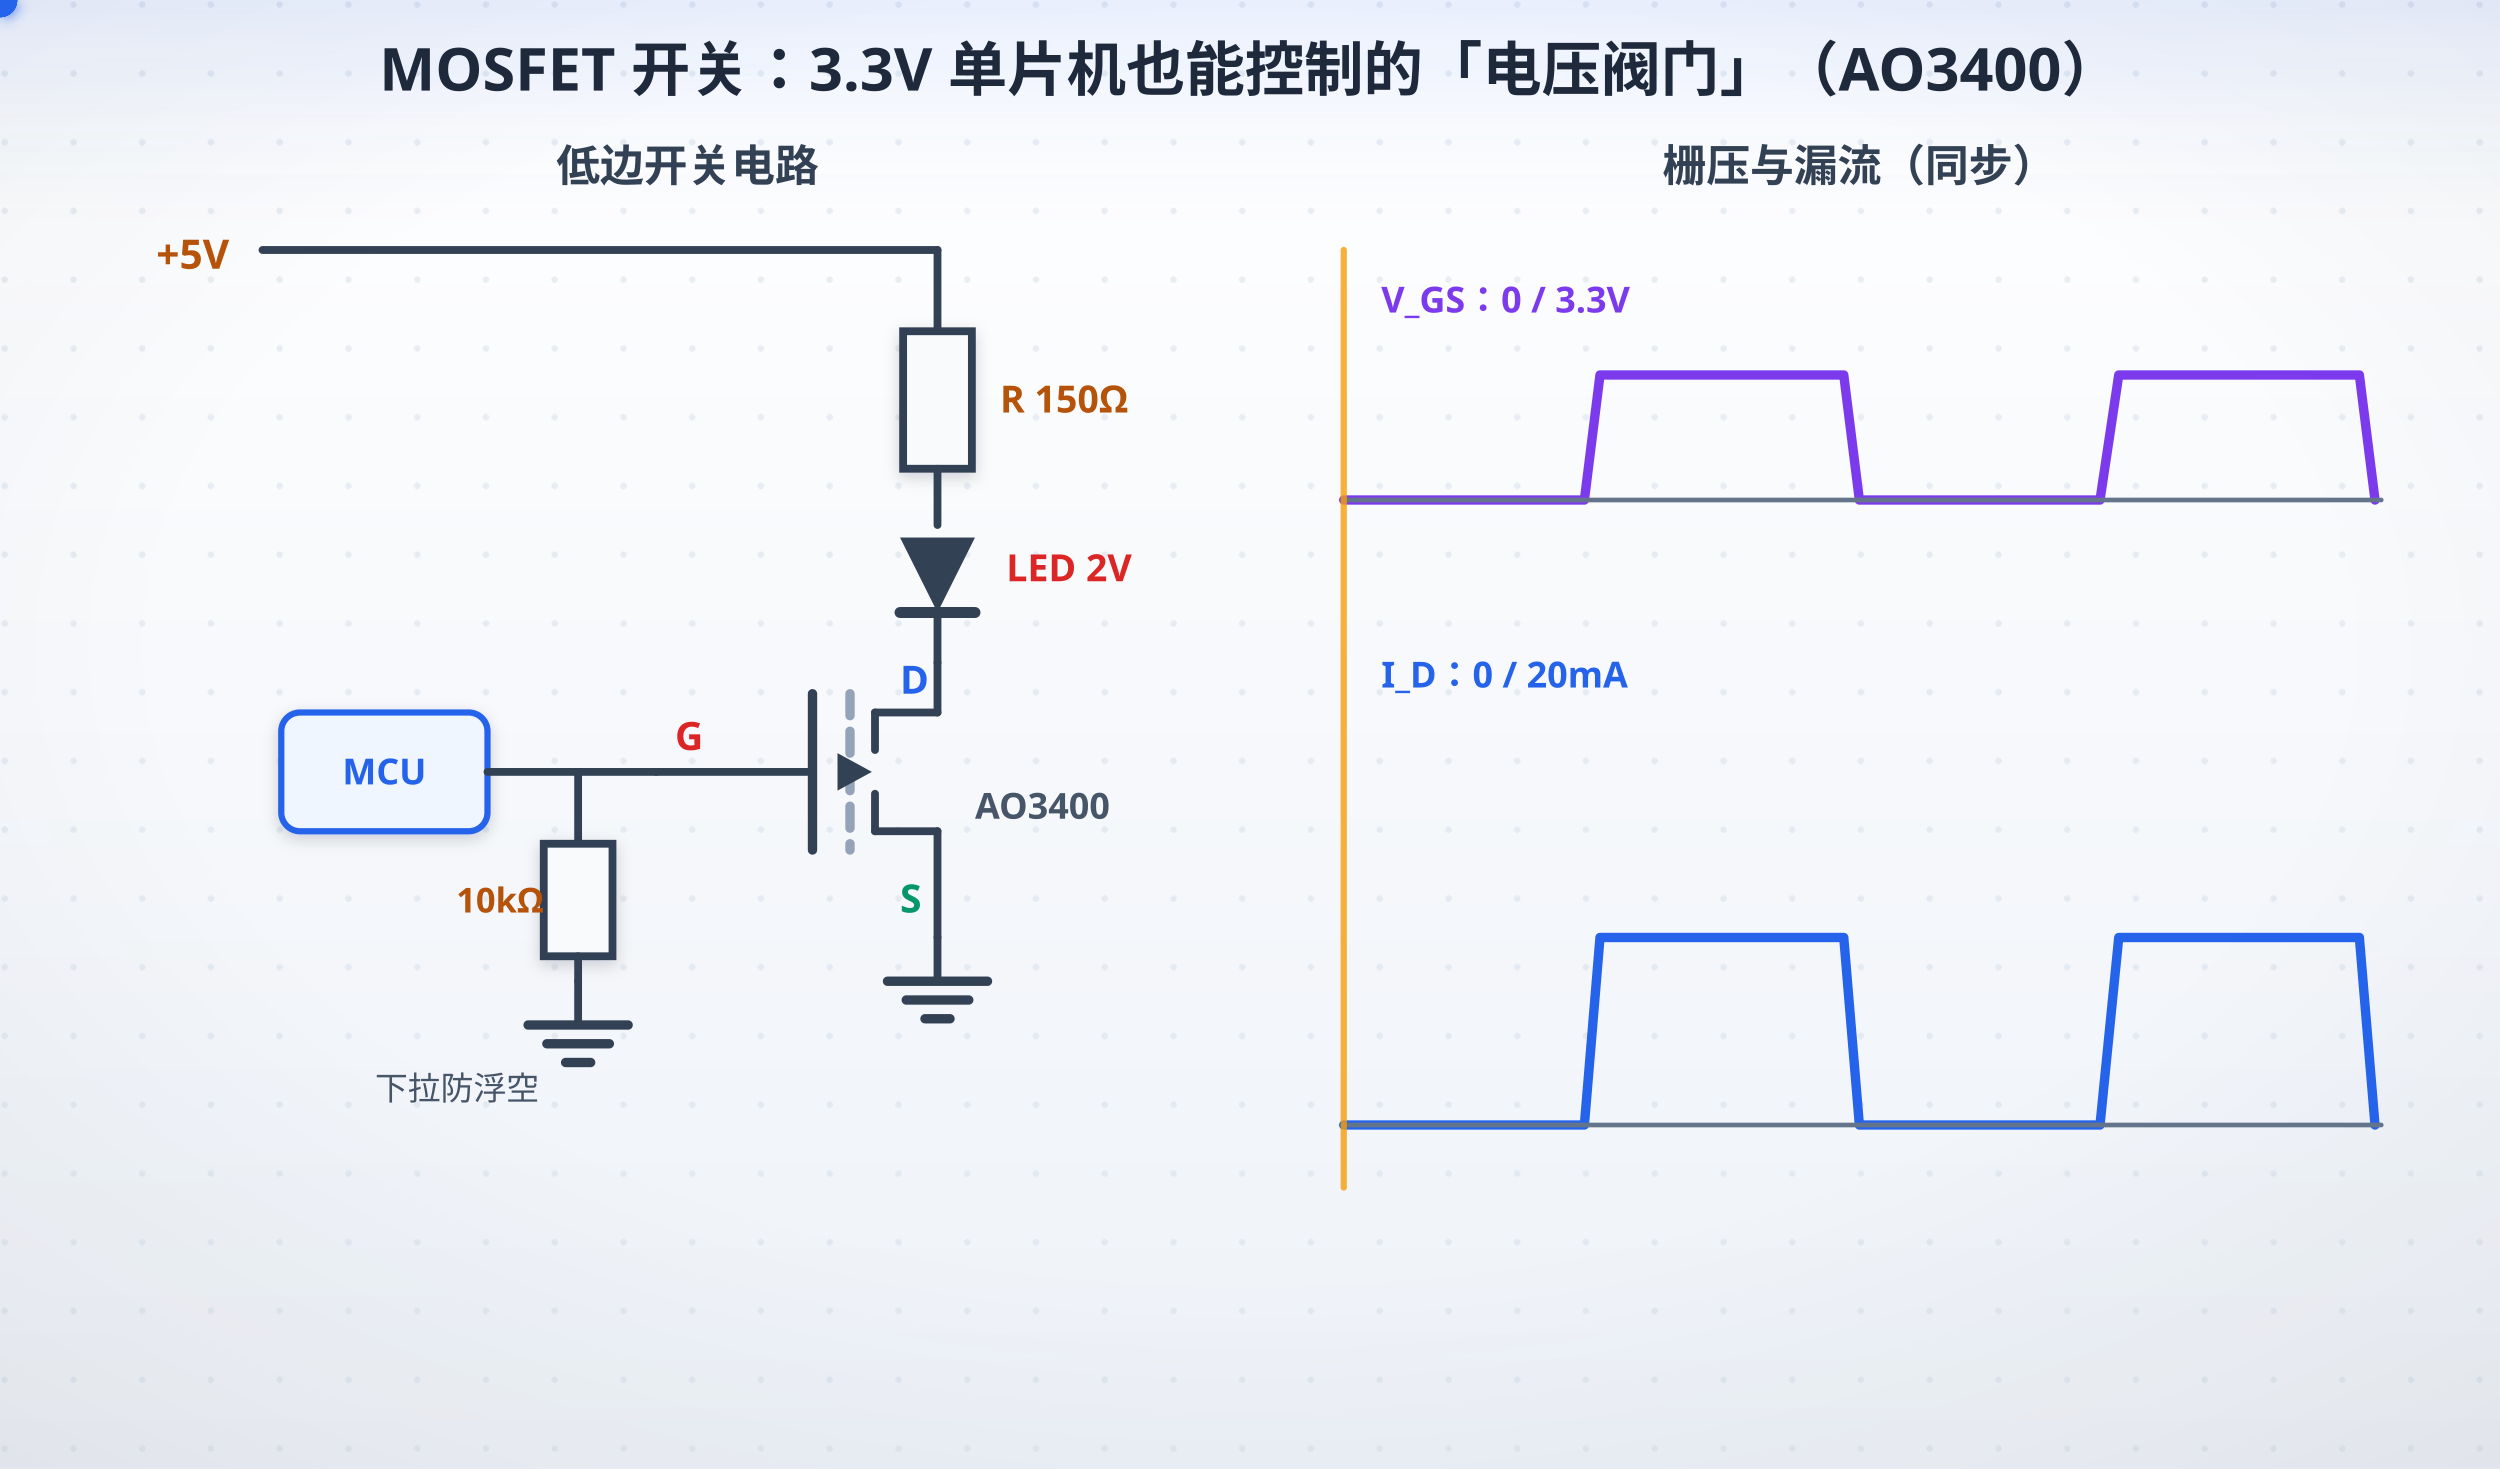
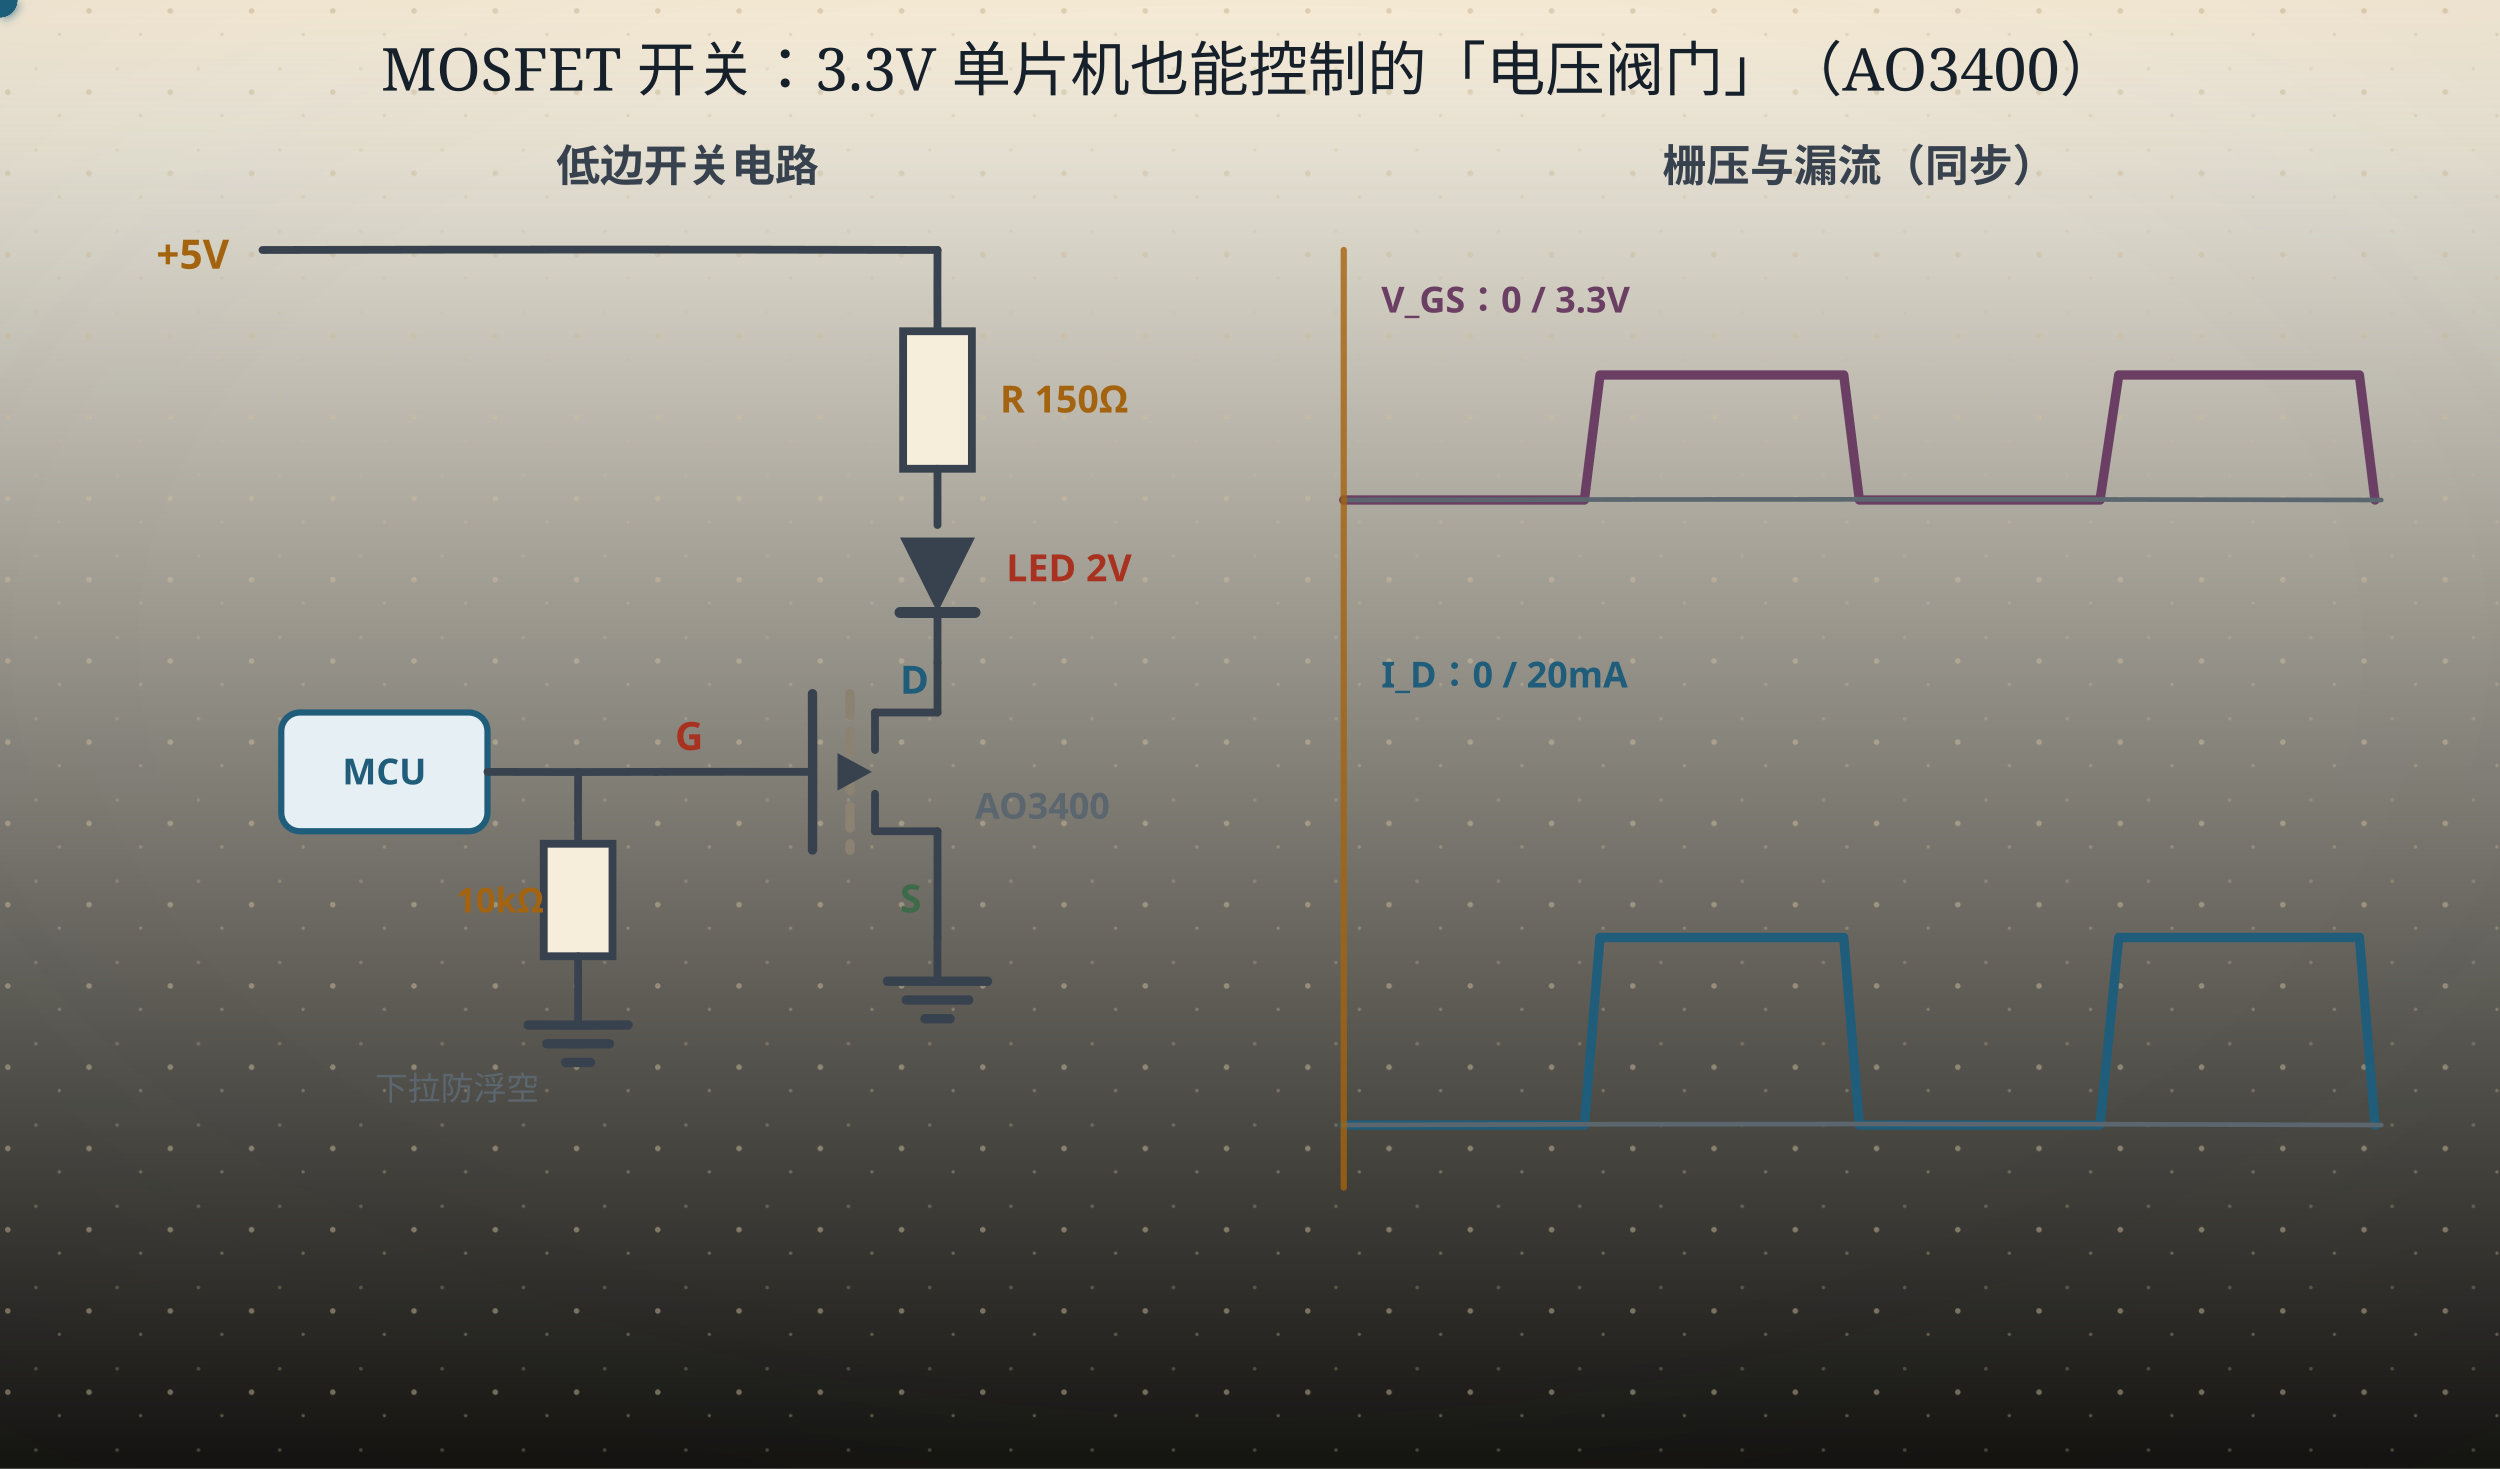
<svg xmlns="http://www.w3.org/2000/svg" width="800" height="470" viewBox="0 0 800 470" role="img" aria-labelledby="ttl">
  <defs>
    <linearGradient id="bgL" x1="0" y1="0" x2="0" y2="1">
-       <stop offset="0" stop-color="#ffffff" />
-       <stop offset="1" stop-color="#eef2f8" />
+       <stop offset="0" stop-color="#fdf8ea" />
+       <stop offset="1" stop-color="#141310" />
    </linearGradient>
    <linearGradient id="bgD" x1="0" y1="0" x2="0" y2="1">
-       <stop offset="0" stop-color="#0a1020" />
-       <stop offset="1" stop-color="#141d30" />
+       <stop offset="0" stop-color="#141310" />
+       <stop offset="1" stop-color="#1d1a14" />
    </linearGradient>
    <radialGradient id="vig" cx="0.5" cy="0.44" r="0.78">
-       <stop offset="0.55" stop-color="#0f172a" stop-opacity="0" />
-       <stop offset="1" stop-color="#0f172a" stop-opacity="0.065" />
+       <stop offset="0.55" stop-color="#16202b" stop-opacity="0" />
+       <stop offset="1" stop-color="#16202b" stop-opacity="0.055" />
    </radialGradient>
    <linearGradient id="hdr" x1="0" y1="0" x2="0" y2="1">
-       <stop offset="0" stop-color="#2563eb" stop-opacity="0.10" />
-       <stop offset="0.55" stop-color="#2563eb" stop-opacity="0.030" />
-       <stop offset="1" stop-color="#2563eb" stop-opacity="0" />
+       <stop offset="0" stop-color="#a4630f" stop-opacity="0.10" />
+       <stop offset="0.55" stop-color="#a4630f" stop-opacity="0.028" />
+       <stop offset="1" stop-color="#a4630f" stop-opacity="0" />
    </linearGradient>
    <linearGradient id="hdrD" x1="0" y1="0" x2="0" y2="1">
-       <stop offset="0" stop-color="#60a5fa" stop-opacity="0.13" />
-       <stop offset="0.55" stop-color="#60a5fa" stop-opacity="0.040" />
-       <stop offset="1" stop-color="#60a5fa" stop-opacity="0" />
-     </linearGradient>
-     <pattern id="dots" width="22" height="22" patternUnits="userSpaceOnUse">
-       <circle cx="1.5" cy="1.5" r="1.05" fill="#cbd5e1" />
+       <stop offset="0" stop-color="#dcab63" stop-opacity="0.13" />
+       <stop offset="0.55" stop-color="#dcab63" stop-opacity="0.04" />
+       <stop offset="1" stop-color="#dcab63" stop-opacity="0" />
+     </linearGradient>
+     <pattern id="dots" width="26" height="26" patternUnits="userSpaceOnUse">
+       <circle cx="2.5" cy="3.5" r="0.9" fill="#c9bb9d" />
+       <circle cx="19" cy="11" r="0.55" fill="#c9bb9d" opacity="0.7" />
+       <circle cx="11.5" cy="22" r="0.6" fill="#c9bb9d" opacity="0.55" />
    </pattern>
    <filter id="soft" x="-40%" y="-40%" width="180%" height="180%">
-       <feDropShadow dx="0" dy="1.6" stdDeviation="2.4" flood-color="#0f172a" flood-opacity="0.17" />
+       <feDropShadow dx="0" dy="1.4" stdDeviation="2" flood-color="#16202b" flood-opacity="0.13" />
    </filter>
    <filter id="pglow" x="-70%" y="-70%" width="240%" height="240%">
-       <feGaussianBlur stdDeviation="2.1" result="b" />
+       <feGaussianBlur stdDeviation="1.7" result="b" />
      <feMerge>
        <feMergeNode in="b" />
        <feMergeNode in="SourceGraphic" />
      </feMerge>
    </filter>
  </defs>
  <rect class="page-bg" width="800" height="470" fill="url(#bgL)" />
-   <rect width="800" height="470" fill="url(#dots)" opacity="0.40" />
+   <rect class="page-grain" width="800" height="470" fill="url(#dots)" />
  <rect class="page-vig" width="800" height="470" fill="url(#vig)" />
  <rect class="page-hdr" width="800" height="72" fill="url(#hdr)" />
  <style>
- text{font-family:"Segoe UI","Microsoft YaHei",sans-serif;}
+ text{font-family:"Segoe UI","Microsoft YaHei","PingFang SC","Hiragino Sans GB",sans-serif;}
+ line,path,polyline,polygon{stroke-linecap:round;stroke-linejoin:round}
.page-bg{fill:url(#bgL)}
+ .page-grain{opacity:.5}
.page-vig{opacity:1}
.page-hdr{fill:url(#hdr)}
- line,path,polyline,polygon{stroke-linecap:round;stroke-linejoin:round}
- rect[fill="#f8fafc"],rect[fill="#eff6ff"],rect[fill="#ecfdf5"],rect[fill="#fffbeb"],rect[fill="#fef2f2"],rect[fill="#dbeafe"]{filter:url(#soft)}
- /* 浅色下的「弱化色」文字偏淡（#94a3b8 在白底只有 2.6:1）→ 只压暗文字，不动同色的线/粒子 */
- @media (prefers-color-scheme: light){
- text[fill="#94a3b8"],tspan[fill="#94a3b8"]{fill:#64748b}
- text[fill="#0ea5e9"],tspan[fill="#0ea5e9"]{fill:#0284c7}
- text[fill="#f59e0b"],tspan[fill="#f59e0b"]{fill:#b45309}
- }
@media (prefers-color-scheme: dark){
.page-bg{fill:url(#bgD)}
- .page-vig{opacity:0.45}
+ .page-grain{opacity:.34}
+ .page-vig{opacity:.5}
.page-hdr{fill:url(#hdrD)}
- [fill="#f8fafc"]{fill:#0f172a}
- [fill="#f1f5f9"]{fill:#1e293b}[fill="#e0f2fe"]{fill:#082f49}[fill="#fff7ed"]{fill:#431407}
- [fill="#d1fae5"]{fill:#022c22}[fill="#fee2e2"]{fill:#450a0a}
- [fill="#1e293b"]{fill:#f1f5f9}[stroke="#1e293b"]{stroke:#f1f5f9}
- [fill="#334155"]{fill:#e2e8f0}[stroke="#334155"]{stroke:#e2e8f0}
- [fill="#475569"]{fill:#cbd5e1}[stroke="#475569"]{stroke:#cbd5e1}
- [fill="#64748b"]{fill:#94a3b8}[stroke="#64748b"]{stroke:#94a3b8}
- [fill="#dbeafe"]{fill:#1e3a8a}[fill="#eff6ff"]{fill:#172554}
- [fill="#1d4ed8"]{fill:#60a5fa}[fill="#2563eb"]{fill:#60a5fa}[fill="#3b82f6"]{fill:#60a5fa}
- [fill="#ecfdf5"]{fill:#022c22}[fill="#059669"]{fill:#34d399}[fill="#065f46"]{fill:#6ee7b7}[fill="#10b981"]{fill:#34d399}
- [fill="#34d399"]{fill:#065f46}
- [fill="#fffbeb"]{fill:#451a03}[fill="#b45309"]{fill:#fcd34d}[fill="#92400e"]{fill:#fcd34d}[fill="#f59e0b"]{fill:#fbbf24}
- [fill="#fef2f2"]{fill:#450a0a}[fill="#dc2626"]{fill:#f87171}[fill="#991b1b"]{fill:#fca5a5}
- [fill="#cbd5e1"]{fill:#334155}[stroke="#cbd5e1"]{stroke:#475569}
- [fill="#ffffff"]{fill:#0f172a}[fill="#94a3b8"]{fill:#8497ad}[stroke="#94a3b8"]{stroke:#64748b}
- [fill="#7c3aed"]{fill:#a78bfa}[stroke="#7c3aed"]{stroke:#a78bfa}
- [fill="#b91c1c"]{fill:#f87171}[stroke="#b91c1c"]{stroke:#f87171}
- [fill="#0369a1"]{fill:#7dd3fc}[stroke="#0369a1"]{stroke:#7dd3fc}
- [fill="#0284c7"]{fill:#7dd3fc}[stroke="#0284c7"]{stroke:#7dd3fc}
- text[fill="#fff"]{fill:#0f172a}
+ [fill="#fdf8ea"]{fill:#141310}
+ [stroke="#fdf8ea"]{stroke:#141310}
+ [fill="#f6eedb"]{fill:#1d1a14}
+ [stroke="#f6eedb"]{stroke:#1d1a14}
+ [fill="#e0d3b8"]{fill:#3b3529}
+ [stroke="#e0d3b8"]{stroke:#3b3529}
+ [fill="#c9bb9d"]{fill:#4a4436}
+ [stroke="#c9bb9d"]{stroke:#4a4436}
+ [fill="#16202b"]{fill:#ece4d3}
+ [stroke="#16202b"]{stroke:#ece4d3}
+ [fill="#37424e"]{fill:#cfc6b4}
+ [stroke="#37424e"]{stroke:#cfc6b4}
+ [fill="#5b666f"]{fill:#a79e8b}
+ [stroke="#5b666f"]{stroke:#a79e8b}
+ [fill="#8b8272"]{fill:#857c6c}
+ [stroke="#8b8272"]{stroke:#857c6c}
+ text[fill="#fdf8ea"]{fill:#f9f3e3}
+ [fill="#e6eff3"]{fill:#17262e}
+ [fill="#e4f1f3"]{fill:#15262a}
+ [fill="#e8efe6"]{fill:#182418}
+ [fill="#f6e7e1"]{fill:#281a16}
+ [fill="#f7eedb"]{fill:#292114}
+ [fill="#efe8ee"]{fill:#241c22}
+ text[fill="#1f5d7a"]{fill:#7fb7cf}
+ :is(rect,circle,path,line,polygon,polyline,ellipse,g)[fill="#1f5d7a"]{fill:#2b4d5f}
+ [stroke="#1f5d7a"]{stroke:#6fa3b9}
+ text[fill="#2f7f96"]{fill:#8ac9d8}
+ :is(rect,circle,path,line,polygon,polyline,ellipse,g)[fill="#2f7f96"]{fill:#2b5660}
+ [stroke="#2f7f96"]{stroke:#77b2c1}
+ text[fill="#3d6b4a"]{fill:#98c096}
+ :is(rect,circle,path,line,polygon,polyline,ellipse,g)[fill="#3d6b4a"]{fill:#2f4a33}
+ [stroke="#3d6b4a"]{stroke:#7aa87c}
+ text[fill="#a8321f"]{fill:#e0907a}
+ :is(rect,circle,path,line,polygon,polyline,ellipse,g)[fill="#a8321f"]{fill:#55231b}
+ [stroke="#a8321f"]{stroke:#c07a63}
+ text[fill="#a4630f"]{fill:#dcab63}
+ :is(rect,circle,path,line,polygon,polyline,ellipse,g)[fill="#a4630f"]{fill:#553a17}
+ [stroke="#a4630f"]{stroke:#c08a45}
+ text[fill="#6b3f63"]{fill:#c4a2bf}
+ :is(rect,circle,path,line,polygon,polyline,ellipse,g)[fill="#6b3f63"]{fill:#452c40}
+ [stroke="#6b3f63"]{stroke:#a17c9b}
}
</style>
-   <text x="400" y="29" text-anchor="middle" font-size="19" font-weight="bold" fill="#1e293b">MOSFET 开关：3.3V 单片机也能控制的「电压阀门」（AO3400）</text>
-   <text x="220" y="58" text-anchor="middle" font-size="14" font-weight="bold" fill="#334155">低边开关电路</text>
-   <text x="50" y="86" font-size="13" font-weight="bold" fill="#b45309">+5V</text>
-   <line x1="84" y1="80" x2="300" y2="80" stroke="#334155" stroke-width="2.5" />
-   <line x1="300" y1="80" x2="300" y2="106" stroke="#334155" stroke-width="2.5" />
-   <rect x="289" y="106" width="22" height="44" fill="#f8fafc" stroke="#334155" stroke-width="2.5" />
-   <text x="320" y="132" font-size="12" font-weight="bold" fill="#b45309">R 150Ω</text>
-   <line x1="300" y1="150" x2="300" y2="168" stroke="#334155" stroke-width="2.5" />
-   <polygon points="300,196 288,172 312,172" fill="#334155" />
-   <line x1="288" y1="196" x2="312" y2="196" stroke="#334155" stroke-width="3.5" />
-   <line x1="300" y1="196" x2="300" y2="212" stroke="#334155" stroke-width="2.5" />
-   <text x="322" y="186" font-size="12" font-weight="bold" fill="#dc2626">LED 2V</text>
-   <g stroke="#f59e0b" stroke-width="2.5" opacity="0">
+   <text x="400" y="29" text-anchor="middle" font-size="19" font-weight="bold" fill="#16202b" style="font-family:'KaiTi','STKaiti','Kaiti SC','LXGW WenKai','Noto Serif SC',serif;font-weight:400">MOSFET 开关：3.3V 单片机也能控制的「电压阀门」（AO3400）</text>
+   <text x="220" y="58" text-anchor="middle" font-size="14" font-weight="bold" fill="#37424e">低边开关电路</text>
+   <text x="50" y="86" font-size="13" font-weight="bold" fill="#a4630f">+5V</text>
+   <path d="M84 80 Q192.00 79.72 300 80" fill="none" stroke="#37424e" stroke-width="2.5" />
+   <path d="M300 80 Q299.93 93.00 300 106" fill="none" stroke="#37424e" stroke-width="2.5" />
+   <rect x="289" y="106" width="22" height="44" fill="#f6eedb" stroke="#37424e" stroke-width="2.5" />
+   <text x="320" y="132" font-size="12" font-weight="bold" fill="#a4630f">R 150Ω</text>
+   <path d="M300 150 Q300.00 159.00 300 168" fill="none" stroke="#37424e" stroke-width="2.5" />
+   <polygon points="300,196 288,172 312,172" fill="#37424e" />
+   <path d="M288 196 Q300.00 195.98 312 196" fill="none" stroke="#37424e" stroke-width="3.5" />
+   <path d="M300 196 Q300.04 204.00 300 212" fill="none" stroke="#37424e" stroke-width="2.5" />
+   <text x="322" y="186" font-size="12" font-weight="bold" fill="#a8321f">LED 2V</text>
+   <g stroke="#a4630f" stroke-width="2.5" opacity="0">
    <animate attributeName="opacity" values="0;0;0.3;1;1" keyTimes="0;0.5;0.56;0.75;1" dur="4s" repeatCount="indefinite" />
-     <line x1="312" y1="168" x2="328" y2="152" />
-     <line x1="320" y1="176" x2="338" y2="162" />
-   </g>
-   <line x1="300" y1="212" x2="300" y2="228" stroke="#334155" stroke-width="2.5" />
-   <line x1="300" y1="228" x2="280" y2="228" stroke="#334155" stroke-width="2.5" />
-   <line x1="280" y1="228" x2="280" y2="240" stroke="#334155" stroke-width="2.5" />
-   <line x1="280" y1="254" x2="280" y2="266" stroke="#334155" stroke-width="2.5" />
-   <line x1="280" y1="266" x2="300" y2="266" stroke="#334155" stroke-width="2.5" />
-   <line x1="300" y1="266" x2="300" y2="300" stroke="#334155" stroke-width="2.5" />
-   <line x1="272" y1="222" x2="272" y2="272" stroke="#94a3b8" stroke-width="3" stroke-dasharray="7,5">
+     <path d="M312 168 Q319.98 159.98 328 152" fill="none" />
+     <path d="M320 176 Q328.94 168.93 338 162" fill="none" />
+   </g>
+   <path d="M300 212 Q299.99 220.00 300 228" fill="none" stroke="#37424e" stroke-width="2.5" />
+   <path d="M300 228 Q290.00 228.03 280 228" fill="none" stroke="#37424e" stroke-width="2.5" />
+   <line x1="280" y1="228" x2="280" y2="240" stroke="#37424e" stroke-width="2.5" />
+   <line x1="280" y1="254" x2="280" y2="266" stroke="#37424e" stroke-width="2.5" />
+   <path d="M280 266 Q290.00 266.02 300 266" fill="none" stroke="#37424e" stroke-width="2.5" />
+   <path d="M300 266 Q299.98 283.00 300 300" fill="none" stroke="#37424e" stroke-width="2.5" />
+   <line x1="272" y1="222" x2="272" y2="272" stroke="#8b8272" stroke-width="3" stroke-dasharray="7,5">
    <animate attributeName="opacity" values="1;1;0;0" keyTimes="0;0.5;0.54;1" dur="4s" repeatCount="indefinite" />
  </line>
-   <line x1="272" y1="222" x2="272" y2="272" stroke="#059669" stroke-width="4.5" opacity="0">
+   <line x1="272" y1="222" x2="272" y2="272" stroke="#3d6b4a" stroke-width="4.5" opacity="0">
    <animate attributeName="opacity" values="0;0;1;1" keyTimes="0;0.5;0.54;1" dur="4s" repeatCount="indefinite" />
  </line>
-   <line x1="260" y1="222" x2="260" y2="272" stroke="#334155" stroke-width="3" />
-   <line x1="210" y1="247" x2="260" y2="247" stroke="#334155" stroke-width="2.5" />
-   <polygon points="279,247 268,241 268,253" fill="#334155" />
-   <text x="288" y="222" font-size="12.5" font-weight="bold" fill="#2563eb">D</text>
-   <text x="288" y="292" font-size="12.5" font-weight="bold" fill="#059669">S</text>
-   <text x="216" y="240" font-size="12.5" font-weight="bold" fill="#dc2626">G</text>
-   <line x1="300" y1="300" x2="300" y2="314" stroke="#334155" stroke-width="2.5" />
-   <line x1="284" y1="314" x2="316" y2="314" stroke="#334155" stroke-width="3" />
-   <line x1="290" y1="320" x2="310" y2="320" stroke="#334155" stroke-width="3" />
-   <line x1="296" y1="326" x2="304" y2="326" stroke="#334155" stroke-width="3" />
-   <text x="312" y="262" font-size="11.5" font-weight="bold" fill="#475569">AO3400</text>
-   <rect x="90" y="228" width="66" height="38" rx="6" fill="#eff6ff" stroke="#2563eb" stroke-width="2" />
-   <text x="123" y="251" text-anchor="middle" font-size="11.5" font-weight="bold" fill="#2563eb">MCU</text>
-   <line x1="156" y1="247" x2="210" y2="247" stroke="#334155" stroke-width="2.5" />
-   <line x1="185" y1="247" x2="185" y2="270" stroke="#334155" stroke-width="2.5" />
-   <rect x="174" y="270" width="22" height="36" fill="#f8fafc" stroke="#334155" stroke-width="2.5" />
-   <text x="146" y="292" font-size="11" font-weight="bold" fill="#b45309">10kΩ</text>
-   <line x1="185" y1="306" x2="185" y2="314" stroke="#334155" stroke-width="2.5" />
-   <line x1="185" y1="314" x2="185" y2="328" stroke="#334155" stroke-width="2.5" />
-   <line x1="169" y1="328" x2="201" y2="328" stroke="#334155" stroke-width="3" />
-   <line x1="175" y1="334" x2="195" y2="334" stroke="#334155" stroke-width="3" />
-   <line x1="181" y1="340" x2="189" y2="340" stroke="#334155" stroke-width="3" />
-   <text x="120" y="352" font-size="10.5" fill="#475569">下拉防浮空</text>
-   <text x="360" y="290" font-size="12.5" font-weight="bold" fill="#dc2626" opacity="0">V_GS=0 &lt; V_TH=1.45V：沟道不存在<animate attributeName="opacity" values="1;1;0;0" keyTimes="0;0.48;0.52;1" dur="4s" repeatCount="indefinite" />
+   <path d="M260 222 Q260.08 247.00 260 272" fill="none" stroke="#37424e" stroke-width="3" />
+   <path d="M210 247 Q235.00 246.94 260 247" fill="none" stroke="#37424e" stroke-width="2.5" />
+   <polygon points="279,247 268,241 268,253" fill="#37424e" />
+   <text x="288" y="222" font-size="12.5" font-weight="bold" fill="#1f5d7a">D</text>
+   <text x="288" y="292" font-size="12.5" font-weight="bold" fill="#3d6b4a">S</text>
+   <text x="216" y="240" font-size="12.5" font-weight="bold" fill="#a8321f">G</text>
+   <path d="M300 300 Q299.95 307.00 300 314" fill="none" stroke="#37424e" stroke-width="2.5" />
+   <path d="M284 314 Q300.00 314.00 316 314" fill="none" stroke="#37424e" stroke-width="3" />
+   <path d="M290 320 Q300.00 319.99 310 320" fill="none" stroke="#37424e" stroke-width="3" />
+   <line x1="296" y1="326" x2="304" y2="326" stroke="#37424e" stroke-width="3" />
+   <text x="312" y="262" font-size="11.5" font-weight="bold" fill="#5b666f">AO3400</text>
+   <rect x="90" y="228" width="66" height="38" rx="6" fill="#e6eff3" stroke="#1f5d7a" stroke-width="2" />
+   <text x="123" y="251" text-anchor="middle" font-size="11.5" font-weight="bold" fill="#1f5d7a">MCU</text>
+   <path d="M156 247 Q183.00 247.11 210 247" fill="none" stroke="#37424e" stroke-width="2.5" />
+   <path d="M185 247 Q184.91 258.50 185 270" fill="none" stroke="#37424e" stroke-width="2.5" />
+   <rect x="174" y="270" width="22" height="36" fill="#f6eedb" stroke="#37424e" stroke-width="2.5" />
+   <text x="146" y="292" font-size="11" font-weight="bold" fill="#a4630f">10kΩ</text>
+   <line x1="185" y1="306" x2="185" y2="314" stroke="#37424e" stroke-width="2.5" />
+   <path d="M185 314 Q185.02 321.00 185 328" fill="none" stroke="#37424e" stroke-width="2.5" />
+   <path d="M169 328 Q185.00 328.14 201 328" fill="none" stroke="#37424e" stroke-width="3" />
+   <path d="M175 334 Q185.00 334.06 195 334" fill="none" stroke="#37424e" stroke-width="3" />
+   <line x1="181" y1="340" x2="189" y2="340" stroke="#37424e" stroke-width="3" />
+   <text x="120" y="352" font-size="10.5" fill="#5b666f">下拉防浮空</text>
+   <text x="360" y="290" font-size="12.5" font-weight="bold" fill="#a8321f" opacity="0">V_GS=0 &lt; V_TH=1.45V：沟道不存在<animate attributeName="opacity" values="1;1;0;0" keyTimes="0;0.48;0.52;1" dur="4s" repeatCount="indefinite" />
  </text>
-   <text x="360" y="290" font-size="12.5" font-weight="bold" fill="#059669" opacity="0">V_GS=3.3V &gt; V_TH：沟道打开，I_D=20mA<animate attributeName="opacity" values="0;0;1;1" keyTimes="0;0.48;0.52;1" dur="4s" repeatCount="indefinite" />
+   <text x="360" y="290" font-size="12.5" font-weight="bold" fill="#3d6b4a" opacity="0">V_GS=3.3V &gt; V_TH：沟道打开，I_D=20mA<animate attributeName="opacity" values="0;0;1;1" keyTimes="0;0.48;0.52;1" dur="4s" repeatCount="indefinite" />
  </text>
  <g>
    <animate attributeName="opacity" values="0;0;1;1" keyTimes="0;0.5;0.56;1" dur="4s" repeatCount="indefinite" />
    <g filter="url(#pglow)">
-       <circle r="5.5" fill="#2563eb">
+       <circle r="5.5" fill="#1f5d7a">
        <animateMotion dur="2.0s" begin="-0.50s" repeatCount="indefinite" path="M88,76 H296 V306" />
      </circle>
-       <circle r="5.5" fill="#2563eb">
+       <circle r="5.5" fill="#1f5d7a">
        <animateMotion dur="2.0s" begin="-0.21s" repeatCount="indefinite" path="M88,76 H296 V306" />
      </circle>
-       <circle r="5.5" fill="#2563eb">
+       <circle r="5.5" fill="#1f5d7a">
        <animateMotion dur="2.0s" begin="0.07s" repeatCount="indefinite" path="M88,76 H296 V306" />
      </circle>
-       <circle r="5.5" fill="#2563eb">
+       <circle r="5.5" fill="#1f5d7a">
        <animateMotion dur="2.0s" begin="0.36s" repeatCount="indefinite" path="M88,76 H296 V306" />
      </circle>
-       <circle r="5.5" fill="#2563eb">
+       <circle r="5.5" fill="#1f5d7a">
        <animateMotion dur="2.0s" begin="0.64s" repeatCount="indefinite" path="M88,76 H296 V306" />
      </circle>
-       <circle r="5.5" fill="#2563eb">
+       <circle r="5.5" fill="#1f5d7a">
        <animateMotion dur="2.0s" begin="0.93s" repeatCount="indefinite" path="M88,76 H296 V306" />
      </circle>
-       <circle r="5.5" fill="#2563eb">
+       <circle r="5.5" fill="#1f5d7a">
        <animateMotion dur="2.0s" begin="1.21s" repeatCount="indefinite" path="M88,76 H296 V306" />
      </circle>
    </g>
  </g>
-   <text x="595" y="58" text-anchor="middle" font-size="14" font-weight="bold" fill="#334155">栅压与漏流（同步）</text>
-   <text x="442" y="100" font-size="11.5" font-weight="bold" fill="#7c3aed">V_GS：0 / 3.3V</text>
-   <path d="M430,160 L435,160 L440,160 L445,160 L451,160 L456,160 L461,160 L466,160 L471,160 L476,160 L482,160 L487,160 L492,160 L497,160 L502,160 L507,160 L512,120 L518,120 L523,120 L528,120 L533,120 L538,120 L543,120 L549,120 L554,120 L559,120 L564,120 L569,120 L574,120 L580,120 L585,120 L590,120 L595,160 L600,160 L605,160 L610,160 L616,160 L621,160 L626,160 L631,160 L636,160 L641,160 L647,160 L652,160 L657,160 L662,160 L667,160 L672,160 L678,120 L683,120 L688,120 L693,120 L698,120 L703,120 L708,120 L714,120 L719,120 L724,120 L729,120 L734,120 L739,120 L745,120 L750,120 L755,120 L760,160" fill="none" stroke="#7c3aed" stroke-width="3" />
-   <line x1="430" y1="160" x2="762" y2="160" stroke="#64748b" stroke-width="1.5" />
-   <text x="442" y="220" font-size="11.5" font-weight="bold" fill="#2563eb">I_D：0 / 20mA</text>
-   <path d="M430,360 L435,360 L440,360 L445,360 L451,360 L456,360 L461,360 L466,360 L471,360 L476,360 L482,360 L487,360 L492,360 L497,360 L502,360 L507,360 L512,300 L518,300 L523,300 L528,300 L533,300 L538,300 L543,300 L549,300 L554,300 L559,300 L564,300 L569,300 L574,300 L580,300 L585,300 L590,300 L595,360 L600,360 L605,360 L610,360 L616,360 L621,360 L626,360 L631,360 L636,360 L641,360 L647,360 L652,360 L657,360 L662,360 L667,360 L672,360 L678,300 L683,300 L688,300 L693,300 L698,300 L703,300 L708,300 L714,300 L719,300 L724,300 L729,300 L734,300 L739,300 L745,300 L750,300 L755,300 L760,360" fill="none" stroke="#2563eb" stroke-width="3" />
-   <line x1="430" y1="360" x2="762" y2="360" stroke="#64748b" stroke-width="1.5" />
-   <line x1="430" y1="80" x2="430" y2="380" stroke="#f59e0b" stroke-width="2" opacity="0.8">
+   <text x="595" y="58" text-anchor="middle" font-size="14" font-weight="bold" fill="#37424e">栅压与漏流（同步）</text>
+   <text x="442" y="100" font-size="11.5" font-weight="bold" fill="#6b3f63">V_GS：0 / 3.3V</text>
+   <path d="M430,160 L435,160 L440,160 L445,160 L451,160 L456,160 L461,160 L466,160 L471,160 L476,160 L482,160 L487,160 L492,160 L497,160 L502,160 L507,160 L512,120 L518,120 L523,120 L528,120 L533,120 L538,120 L543,120 L549,120 L554,120 L559,120 L564,120 L569,120 L574,120 L580,120 L585,120 L590,120 L595,160 L600,160 L605,160 L610,160 L616,160 L621,160 L626,160 L631,160 L636,160 L641,160 L647,160 L652,160 L657,160 L662,160 L667,160 L672,160 L678,120 L683,120 L688,120 L693,120 L698,120 L703,120 L708,120 L714,120 L719,120 L724,120 L729,120 L734,120 L739,120 L745,120 L750,120 L755,120 L760,160" fill="none" stroke="#6b3f63" stroke-width="3" />
+   <path d="M430 160 Q596.00 159.58 762 160" fill="none" stroke="#5b666f" stroke-width="1.5" />
+   <text x="442" y="220" font-size="11.5" font-weight="bold" fill="#1f5d7a">I_D：0 / 20mA</text>
+   <path d="M430,360 L435,360 L440,360 L445,360 L451,360 L456,360 L461,360 L466,360 L471,360 L476,360 L482,360 L487,360 L492,360 L497,360 L502,360 L507,360 L512,300 L518,300 L523,300 L528,300 L533,300 L538,300 L543,300 L549,300 L554,300 L559,300 L564,300 L569,300 L574,300 L580,300 L585,300 L590,300 L595,360 L600,360 L605,360 L610,360 L616,360 L621,360 L626,360 L631,360 L636,360 L641,360 L647,360 L652,360 L657,360 L662,360 L667,360 L672,360 L678,300 L683,300 L688,300 L693,300 L698,300 L703,300 L708,300 L714,300 L719,300 L724,300 L729,300 L734,300 L739,300 L745,300 L750,300 L755,300 L760,360" fill="none" stroke="#1f5d7a" stroke-width="3" />
+   <path d="M430 360 Q596.00 359.36 762 360" fill="none" stroke="#5b666f" stroke-width="1.5" />
+   <line x1="430" y1="80" x2="430" y2="380" stroke="#a4630f" stroke-width="2" opacity="0.8">
    <animate attributeName="x1" values="430;760;430" keyTimes="0;0.99;1" dur="4s" repeatCount="indefinite" />
    <animate attributeName="x2" values="430;760;430" keyTimes="0;0.99;1" dur="4s" repeatCount="indefinite" />
  </line>
  <g>
    <animateTransform attributeName="transform" type="translate" values="0 6.0;0 0.0;0 0.0;0 6.0;0 6.0" keyTimes="0;0.04;0.44;0.5;1" dur="4s" repeatCount="indefinite" />
-     <rect x="163.8" y="396.9" width="472.5" height="24.1" rx="12.0" fill="#dc2626" fill-opacity="0.09" stroke="#dc2626" stroke-opacity="0.38" stroke-width="1.3" filter="url(#soft)" opacity="0">
+     <rect x="163.8" y="396.9" width="472.5" height="24.1" rx="12.0" fill="#a8321f" fill-opacity="0.09" stroke="#a8321f" stroke-opacity="0.38" stroke-width="1.3" filter="url(#soft)" opacity="0">
      <animate attributeName="opacity" values="0;1;1;0;0" keyTimes="0;0.04;0.44;0.5;1" dur="4s" repeatCount="indefinite" />
    </rect>
-     <text x="400" y="410" text-anchor="middle" font-size="14.5" font-weight="bold" fill="#dc2626" opacity="0">① 栅压 0V：沟道不存在，LED 灭——漏源之间是「断开的开关」<animate attributeName="opacity" values="0;1;1;0;0" keyTimes="0;0.04;0.44;0.5;1" dur="4s" repeatCount="indefinite" />
+     <text x="400" y="410" text-anchor="middle" font-size="14.5" font-weight="bold" fill="#a8321f" opacity="0">① 栅压 0V：沟道不存在，LED 灭——漏源之间是「断开的开关」<animate attributeName="opacity" values="0;1;1;0;0" keyTimes="0;0.04;0.44;0.5;1" dur="4s" repeatCount="indefinite" />
    </text>
  </g>
  <g>
    <animateTransform attributeName="transform" type="translate" values="0 6.0;0 6.0;0 0.0;0 0.0" keyTimes="0;0.52;0.58;1" dur="4s" repeatCount="indefinite" />
-     <rect x="125.9" y="396.9" width="548.2" height="24.1" rx="12.0" fill="#059669" fill-opacity="0.09" stroke="#059669" stroke-opacity="0.38" stroke-width="1.3" filter="url(#soft)" opacity="0">
+     <rect x="125.9" y="396.9" width="548.2" height="24.1" rx="12.0" fill="#3d6b4a" fill-opacity="0.09" stroke="#3d6b4a" stroke-opacity="0.38" stroke-width="1.3" filter="url(#soft)" opacity="0">
      <animate attributeName="opacity" values="0;0;1;1" keyTimes="0;0.52;0.58;1" dur="4s" repeatCount="indefinite" />
    </rect>
-     <text x="400" y="410" text-anchor="middle" font-size="14.5" font-weight="bold" fill="#059669" opacity="0">② 栅压 3.3V &gt; 阈值 1.45V：沟道形成，LED 亮，I_D=(5−2)÷150≈20mA<animate attributeName="opacity" values="0;0;1;1" keyTimes="0;0.52;0.58;1" dur="4s" repeatCount="indefinite" />
+     <text x="400" y="410" text-anchor="middle" font-size="14.5" font-weight="bold" fill="#3d6b4a" opacity="0">② 栅压 3.3V &gt; 阈值 1.45V：沟道形成，LED 亮，I_D=(5−2)÷150≈20mA<animate attributeName="opacity" values="0;0;1;1" keyTimes="0;0.52;0.58;1" dur="4s" repeatCount="indefinite" />
    </text>
  </g>
  <g opacity="0">
    <animate attributeName="opacity" values="0;0;1;1" keyTimes="0;0.6;0.65;1" dur="4s" repeatCount="indefinite" />
-     <rect x="30" y="428" width="740" height="34.0" rx="9" fill="#ecfdf5" stroke="#059669" stroke-width="1.5" filter="url(#soft)" />
-     <rect x="36" y="435" width="3" height="20.0" rx="1.5" fill="#059669" />
-     <text x="400" y="450.0" text-anchor="middle" font-size="13.5" font-weight="bold" fill="#059669">栅极只取 nA 级漏电——电压控制零功耗 · MCU 驱动必须选「逻辑电平」MOS（2N7000 在 3.3V 下不可靠）</text>
+     <rect x="30" y="428" width="740" height="34.0" rx="9" fill="#e8efe6" stroke="#3d6b4a" stroke-width="1.5" filter="url(#soft)" />
+     <rect x="36" y="435" width="3" height="20.0" rx="1.5" fill="#3d6b4a" />
+     <text x="400" y="450.0" text-anchor="middle" font-size="13.5" font-weight="bold" fill="#3d6b4a">栅极只取 nA 级漏电——电压控制零功耗 · MCU 驱动必须选「逻辑电平」MOS（2N7000 在 3.3V 下不可靠）</text>
  </g>
</svg>
